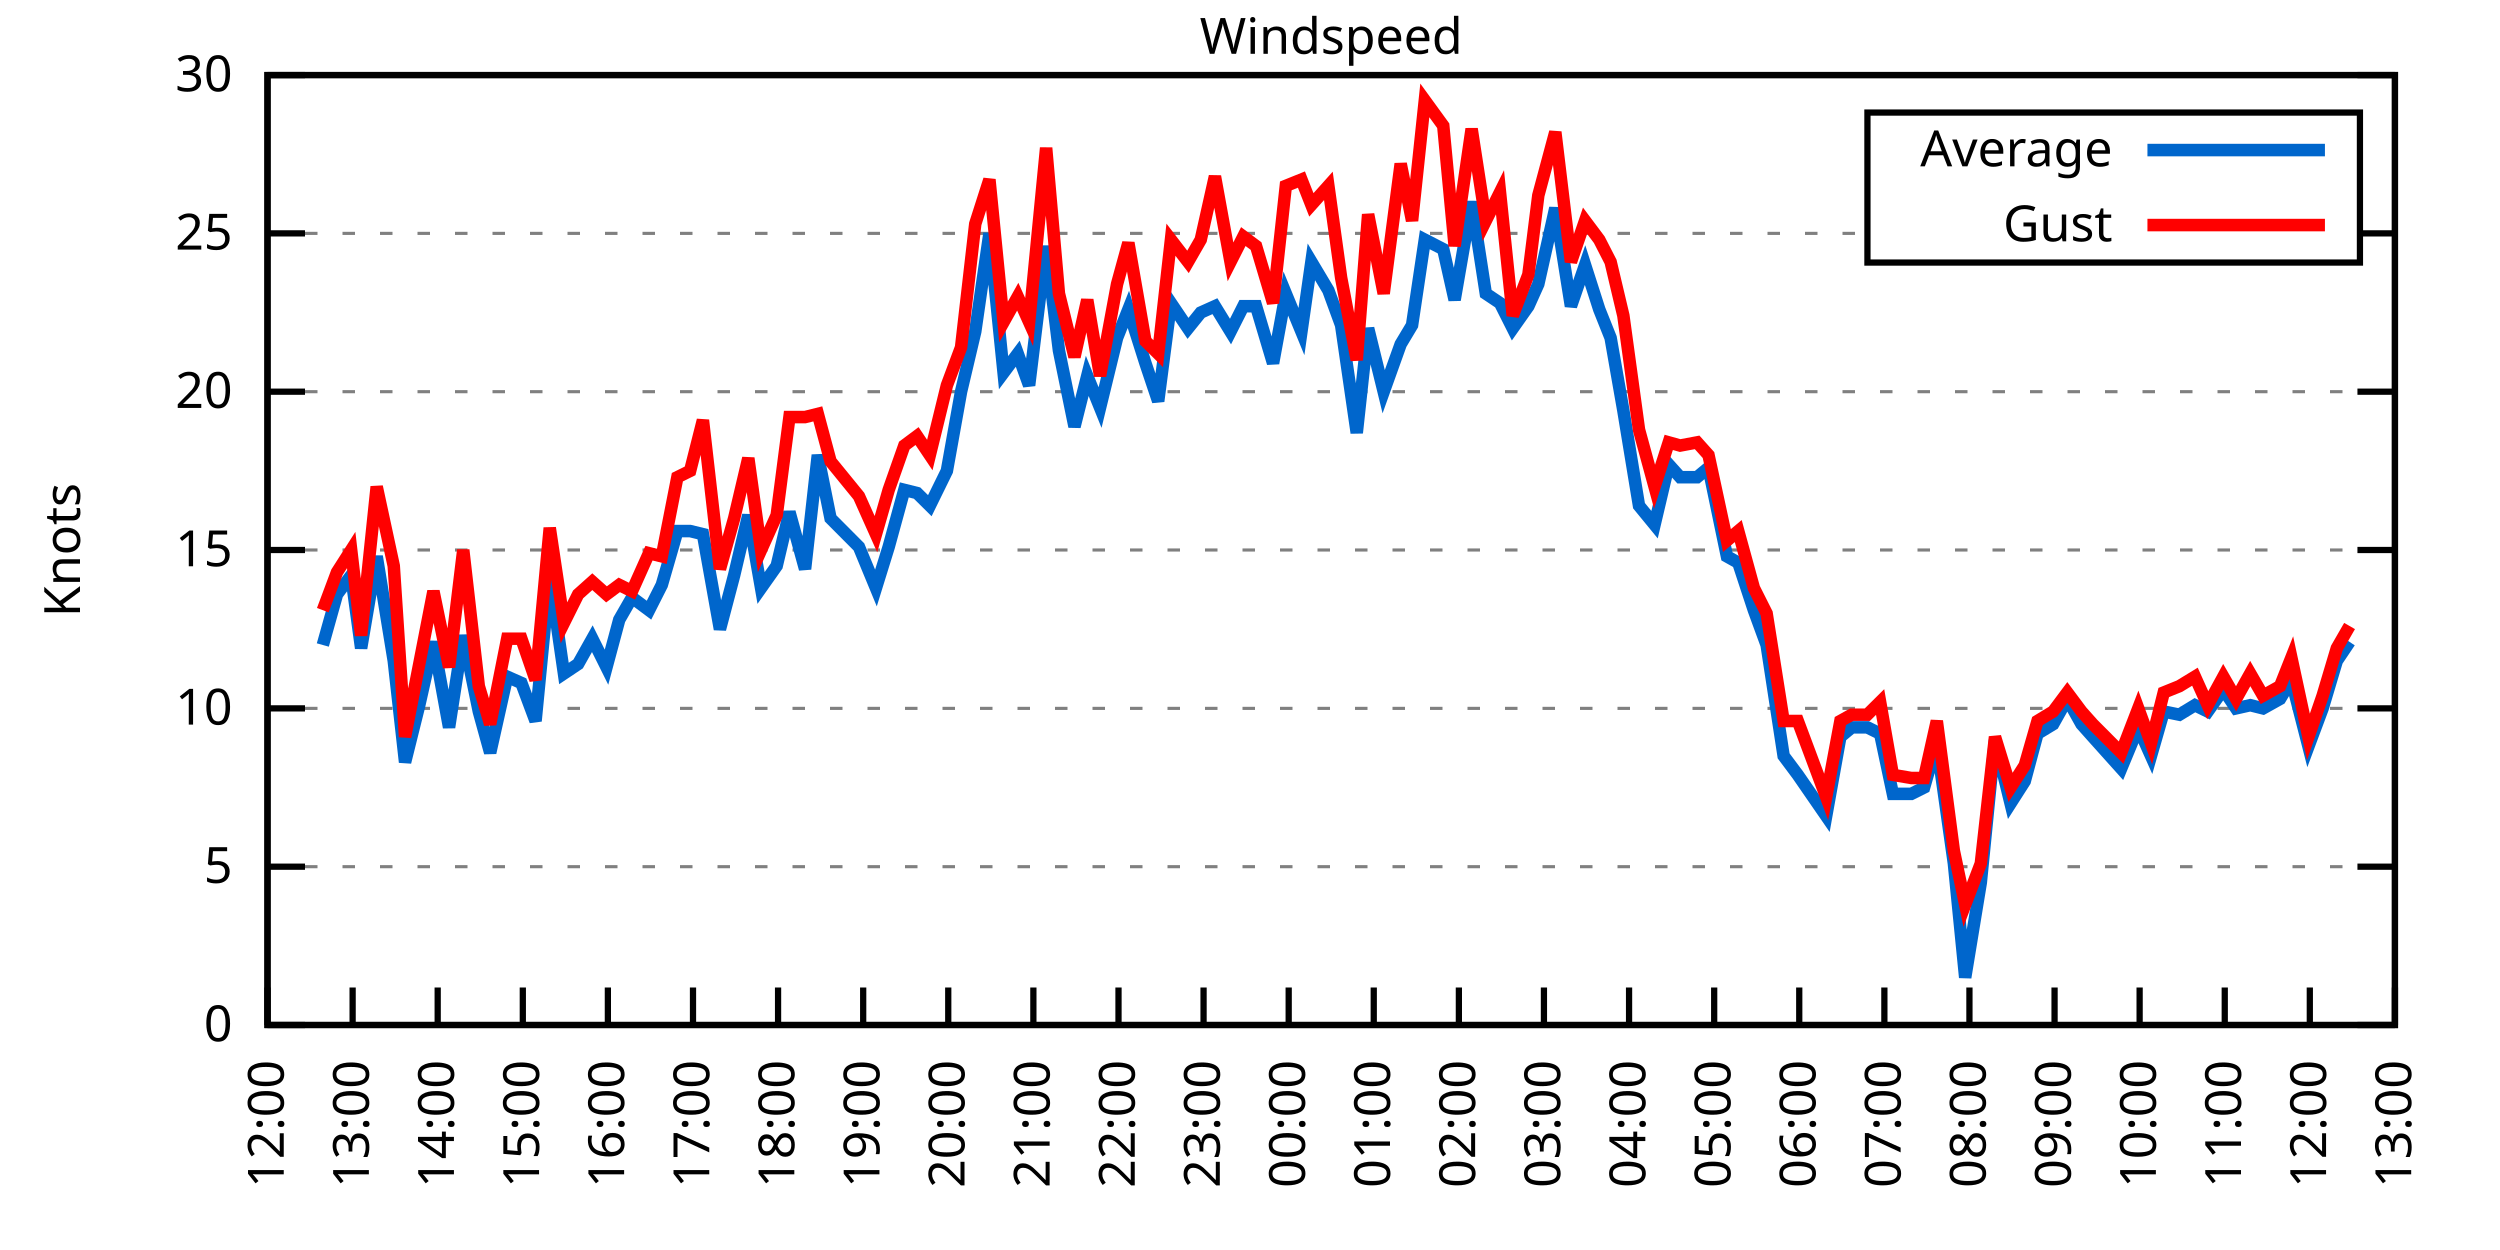
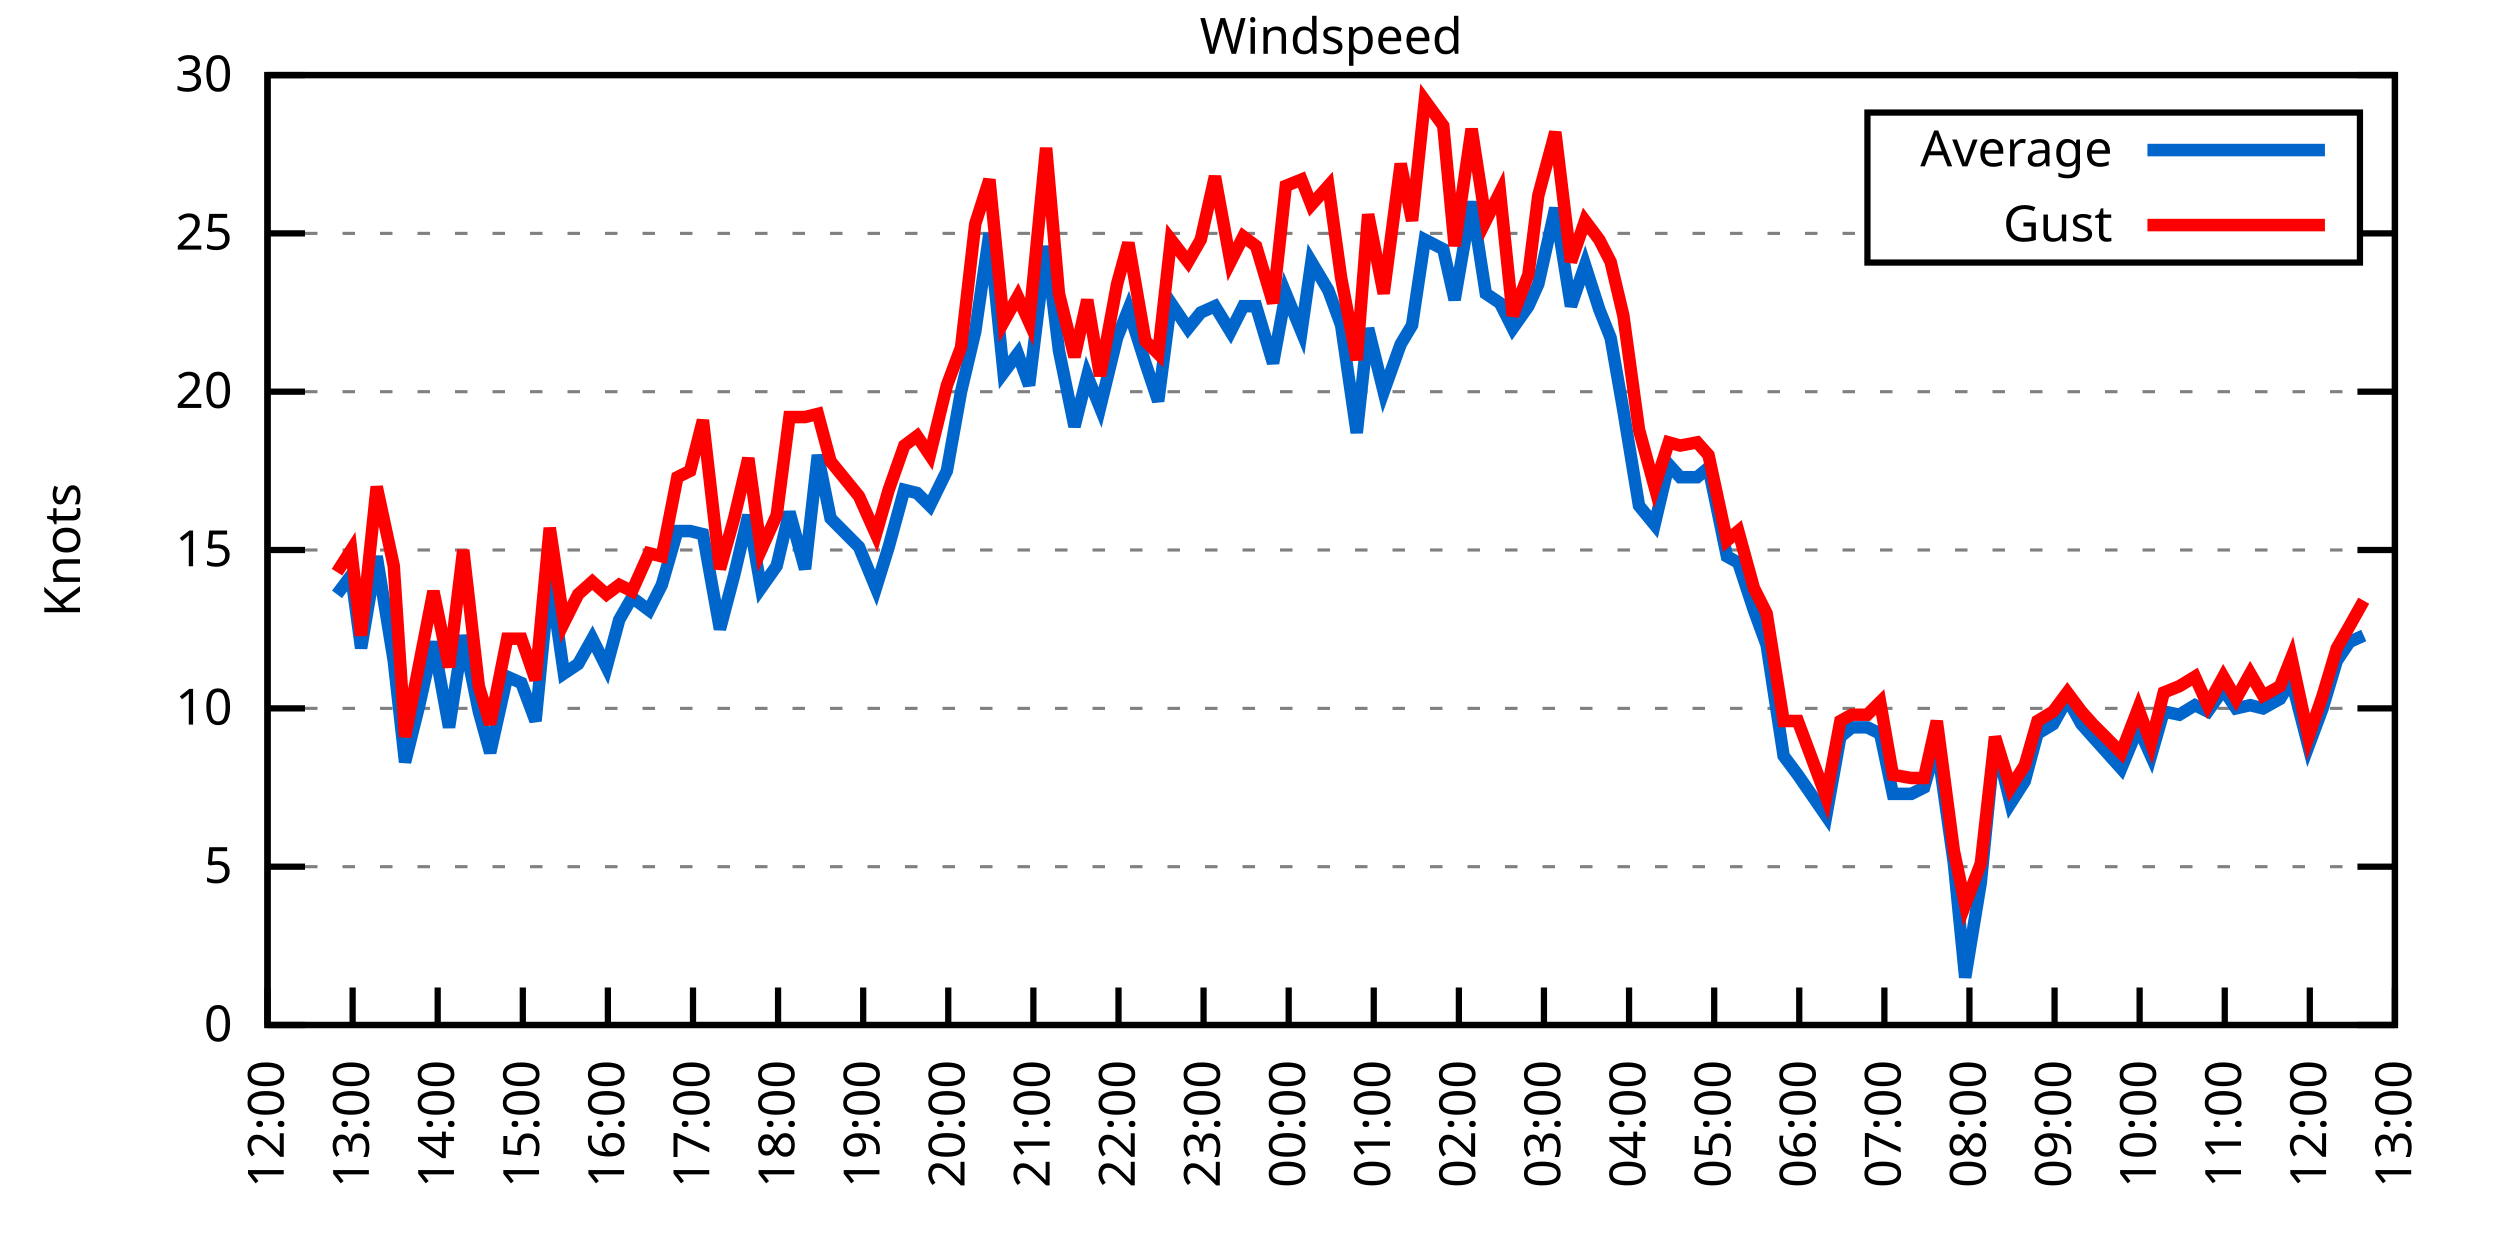
<svg xmlns="http://www.w3.org/2000/svg" xmlns:xlink="http://www.w3.org/1999/xlink" width="400" height="200" viewBox="0 0 400 200">
  <g id="gnuplot_canvas">
    <rect x="0" y="0" width="400" height="200" fill="none" />
    <defs>
      <circle id="gpDot" r="0.5" stroke-width="0.5" stroke="currentColor" />
      <path id="gpPt0" stroke-width="0.333" stroke="currentColor" d="M-1,0 h2 M0,-1 v2" />
      <path id="gpPt1" stroke-width="0.333" stroke="currentColor" d="M-1,-1 L1,1 M1,-1 L-1,1" />
      <path id="gpPt2" stroke-width="0.333" stroke="currentColor" d="M-1,0 L1,0 M0,-1 L0,1 M-1,-1 L1,1 M-1,1 L1,-1" />
      <rect id="gpPt3" stroke-width="0.333" stroke="currentColor" x="-1" y="-1" width="2" height="2" />
      <rect id="gpPt4" stroke-width="0.333" stroke="currentColor" fill="currentColor" x="-1" y="-1" width="2" height="2" />
      <circle id="gpPt5" stroke-width="0.333" stroke="currentColor" cx="0" cy="0" r="1" />
      <use xlink:href="#gpPt5" id="gpPt6" fill="currentColor" stroke="none" />
      <path id="gpPt7" stroke-width="0.333" stroke="currentColor" d="M0,-1.33 L-1.33,0.67 L1.33,0.67 z" />
      <use xlink:href="#gpPt7" id="gpPt8" fill="currentColor" stroke="none" />
      <use xlink:href="#gpPt7" id="gpPt9" stroke="currentColor" transform="rotate(180)" />
      <use xlink:href="#gpPt9" id="gpPt10" fill="currentColor" stroke="none" />
      <use xlink:href="#gpPt3" id="gpPt11" stroke="currentColor" transform="rotate(45)" />
      <use xlink:href="#gpPt11" id="gpPt12" fill="currentColor" stroke="none" />
      <path id="gpPt13" stroke-width="0.333" stroke="currentColor" d="M0,1.330 L1.265,0.411 L0.782,-1.067 L-0.782,-1.076 L-1.265,0.411 z" />
      <use xlink:href="#gpPt13" id="gpPt14" fill="currentColor" stroke="none" />
      <filter id="textbox" filterUnits="objectBoundingBox" x="0" y="0" height="1" width="1">
        <feFlood flood-color="white" flood-opacity="1" result="bgnd" />
        <feComposite in="SourceGraphic" in2="bgnd" operator="atop" />
      </filter>
      <filter id="greybox" filterUnits="objectBoundingBox" x="0" y="0" height="1" width="1">
        <feFlood flood-color="lightgrey" flood-opacity="1" result="grey" />
        <feComposite in="SourceGraphic" in2="grey" operator="atop" />
      </filter>
    </defs>
    <g fill="none" color="white" stroke="currentColor" stroke-width="1.00" stroke-linecap="butt" stroke-linejoin="miter">
</g>
    <g fill="none" color="black" stroke="currentColor" stroke-width="1.00" stroke-linecap="butt" stroke-linejoin="miter">
      <g stroke="none" shape-rendering="crispEdges">
        <polygon fill="rgb(255, 255, 255)" points="42.80,164.00 383.18,164.00 383.18,12.02 42.80,12.02 " />
      </g>
    </g>
    <g fill="none" color="black" stroke="currentColor" stroke-width="1.00" stroke-linecap="butt" stroke-linejoin="miter">
</g>
    <g fill="none" color="black" stroke="black" stroke-width="0.50" stroke-linecap="butt" stroke-linejoin="miter">
</g>
    <g fill="none" color="gray" stroke="currentColor" stroke-width="0.50" stroke-linecap="butt" stroke-linejoin="miter">
      <path stroke="gray" stroke-dasharray="2,4" class="gridline" d="M42.80,164.00 L383.19,164.00  " />
    </g>
    <g fill="none" color="gray" stroke="gray" stroke-width="1.00" stroke-linecap="butt" stroke-linejoin="miter">
</g>
    <g fill="none" color="black" stroke="currentColor" stroke-width="1.00" stroke-linecap="butt" stroke-linejoin="miter">
      <path stroke="black" d="M42.80,164.00 L48.80,164.00 M383.19,164.00 L377.19,164.00  " />
      <g transform="translate(37.20,166.60)" stroke="none" fill="black" font-family="Sans" font-size="8.00" text-anchor="end">
        <text>
          <tspan font-family="Sans"> 0</tspan>
        </text>
      </g>
    </g>
    <g fill="none" color="black" stroke="currentColor" stroke-width="1.00" stroke-linecap="butt" stroke-linejoin="miter">
</g>
    <g fill="none" color="black" stroke="black" stroke-width="0.50" stroke-linecap="butt" stroke-linejoin="miter">
</g>
    <g fill="none" color="gray" stroke="currentColor" stroke-width="0.50" stroke-linecap="butt" stroke-linejoin="miter">
      <path stroke="gray" stroke-dasharray="2,4" class="gridline" d="M42.80,138.67 L383.19,138.67  " />
    </g>
    <g fill="none" color="gray" stroke="gray" stroke-width="1.00" stroke-linecap="butt" stroke-linejoin="miter">
</g>
    <g fill="none" color="black" stroke="currentColor" stroke-width="1.00" stroke-linecap="butt" stroke-linejoin="miter">
      <path stroke="black" d="M42.80,138.67 L48.80,138.67 M383.19,138.67 L377.19,138.67  " />
      <g transform="translate(37.20,141.27)" stroke="none" fill="black" font-family="Sans" font-size="8.00" text-anchor="end">
        <text>
          <tspan font-family="Sans"> 5</tspan>
        </text>
      </g>
    </g>
    <g fill="none" color="black" stroke="currentColor" stroke-width="1.00" stroke-linecap="butt" stroke-linejoin="miter">
</g>
    <g fill="none" color="black" stroke="black" stroke-width="0.50" stroke-linecap="butt" stroke-linejoin="miter">
</g>
    <g fill="none" color="gray" stroke="currentColor" stroke-width="0.50" stroke-linecap="butt" stroke-linejoin="miter">
      <path stroke="gray" stroke-dasharray="2,4" class="gridline" d="M42.80,113.34 L383.19,113.34  " />
    </g>
    <g fill="none" color="gray" stroke="gray" stroke-width="1.00" stroke-linecap="butt" stroke-linejoin="miter">
</g>
    <g fill="none" color="black" stroke="currentColor" stroke-width="1.00" stroke-linecap="butt" stroke-linejoin="miter">
      <path stroke="black" d="M42.80,113.34 L48.80,113.34 M383.19,113.34 L377.19,113.34  " />
      <g transform="translate(37.20,115.94)" stroke="none" fill="black" font-family="Sans" font-size="8.00" text-anchor="end">
        <text>
          <tspan font-family="Sans"> 10</tspan>
        </text>
      </g>
    </g>
    <g fill="none" color="black" stroke="currentColor" stroke-width="1.00" stroke-linecap="butt" stroke-linejoin="miter">
</g>
    <g fill="none" color="black" stroke="black" stroke-width="0.50" stroke-linecap="butt" stroke-linejoin="miter">
</g>
    <g fill="none" color="gray" stroke="currentColor" stroke-width="0.50" stroke-linecap="butt" stroke-linejoin="miter">
      <path stroke="gray" stroke-dasharray="2,4" class="gridline" d="M42.80,88.00 L383.19,88.00  " />
    </g>
    <g fill="none" color="gray" stroke="gray" stroke-width="1.00" stroke-linecap="butt" stroke-linejoin="miter">
</g>
    <g fill="none" color="black" stroke="currentColor" stroke-width="1.00" stroke-linecap="butt" stroke-linejoin="miter">
      <path stroke="black" d="M42.80,88.00 L48.80,88.00 M383.19,88.00 L377.19,88.00  " />
      <g transform="translate(37.20,90.60)" stroke="none" fill="black" font-family="Sans" font-size="8.00" text-anchor="end">
        <text>
          <tspan font-family="Sans"> 15</tspan>
        </text>
      </g>
    </g>
    <g fill="none" color="black" stroke="currentColor" stroke-width="1.00" stroke-linecap="butt" stroke-linejoin="miter">
</g>
    <g fill="none" color="black" stroke="black" stroke-width="0.50" stroke-linecap="butt" stroke-linejoin="miter">
</g>
    <g fill="none" color="gray" stroke="currentColor" stroke-width="0.50" stroke-linecap="butt" stroke-linejoin="miter">
      <path stroke="gray" stroke-dasharray="2,4" class="gridline" d="M42.80,62.67 L383.19,62.67  " />
    </g>
    <g fill="none" color="gray" stroke="gray" stroke-width="1.00" stroke-linecap="butt" stroke-linejoin="miter">
</g>
    <g fill="none" color="black" stroke="currentColor" stroke-width="1.00" stroke-linecap="butt" stroke-linejoin="miter">
      <path stroke="black" d="M42.80,62.67 L48.80,62.67 M383.19,62.67 L377.19,62.67  " />
      <g transform="translate(37.20,65.27)" stroke="none" fill="black" font-family="Sans" font-size="8.00" text-anchor="end">
        <text>
          <tspan font-family="Sans"> 20</tspan>
        </text>
      </g>
    </g>
    <g fill="none" color="black" stroke="currentColor" stroke-width="1.00" stroke-linecap="butt" stroke-linejoin="miter">
</g>
    <g fill="none" color="black" stroke="black" stroke-width="0.50" stroke-linecap="butt" stroke-linejoin="miter">
</g>
    <g fill="none" color="gray" stroke="currentColor" stroke-width="0.50" stroke-linecap="butt" stroke-linejoin="miter">
      <path stroke="gray" stroke-dasharray="2,4" class="gridline" d="M42.80,37.34 L298.79,37.34 M377.59,37.34 L383.19,37.34  " />
    </g>
    <g fill="none" color="gray" stroke="gray" stroke-width="1.00" stroke-linecap="butt" stroke-linejoin="miter">
</g>
    <g fill="none" color="black" stroke="currentColor" stroke-width="1.00" stroke-linecap="butt" stroke-linejoin="miter">
      <path stroke="black" d="M42.80,37.34 L48.80,37.34 M383.19,37.34 L377.19,37.34  " />
      <g transform="translate(37.20,39.94)" stroke="none" fill="black" font-family="Sans" font-size="8.00" text-anchor="end">
        <text>
          <tspan font-family="Sans"> 25</tspan>
        </text>
      </g>
    </g>
    <g fill="none" color="black" stroke="currentColor" stroke-width="1.00" stroke-linecap="butt" stroke-linejoin="miter">
</g>
    <g fill="none" color="black" stroke="black" stroke-width="0.50" stroke-linecap="butt" stroke-linejoin="miter">
</g>
    <g fill="none" color="gray" stroke="currentColor" stroke-width="0.50" stroke-linecap="butt" stroke-linejoin="miter">
      <path stroke="gray" stroke-dasharray="2,4" class="gridline" d="M42.80,12.01 L383.19,12.01  " />
    </g>
    <g fill="none" color="gray" stroke="gray" stroke-width="1.00" stroke-linecap="butt" stroke-linejoin="miter">
</g>
    <g fill="none" color="black" stroke="currentColor" stroke-width="1.00" stroke-linecap="butt" stroke-linejoin="miter">
      <path stroke="black" d="M42.80,12.01 L48.80,12.01 M383.19,12.01 L377.19,12.01  " />
      <g transform="translate(37.20,14.61)" stroke="none" fill="black" font-family="Sans" font-size="8.00" text-anchor="end">
        <text>
          <tspan font-family="Sans"> 30</tspan>
        </text>
      </g>
    </g>
    <g fill="none" color="black" stroke="currentColor" stroke-width="1.00" stroke-linecap="butt" stroke-linejoin="miter">
      <path stroke="black" d="M42.80,164.00 L42.80,158.00  " />
      <g transform="translate(45.40,169.60) rotate(270.00)" stroke="none" fill="black" font-family="Sans" font-size="8.00" text-anchor="end">
        <text>
          <tspan font-family="Sans">12:00</tspan>
        </text>
      </g>
    </g>
    <g fill="none" color="black" stroke="currentColor" stroke-width="1.00" stroke-linecap="butt" stroke-linejoin="miter">
      <path stroke="black" d="M56.42,164.00 L56.42,158.00  " />
      <g transform="translate(59.02,169.60) rotate(270.00)" stroke="none" fill="black" font-family="Sans" font-size="8.00" text-anchor="end">
        <text>
          <tspan font-family="Sans">13:00</tspan>
        </text>
      </g>
    </g>
    <g fill="none" color="black" stroke="currentColor" stroke-width="1.00" stroke-linecap="butt" stroke-linejoin="miter">
      <path stroke="black" d="M70.03,164.00 L70.03,158.00  " />
      <g transform="translate(72.63,169.60) rotate(270.00)" stroke="none" fill="black" font-family="Sans" font-size="8.00" text-anchor="end">
        <text>
          <tspan font-family="Sans">14:00</tspan>
        </text>
      </g>
    </g>
    <g fill="none" color="black" stroke="currentColor" stroke-width="1.00" stroke-linecap="butt" stroke-linejoin="miter">
      <path stroke="black" d="M83.65,164.00 L83.65,158.00  " />
      <g transform="translate(86.25,169.60) rotate(270.00)" stroke="none" fill="black" font-family="Sans" font-size="8.00" text-anchor="end">
        <text>
          <tspan font-family="Sans">15:00</tspan>
        </text>
      </g>
    </g>
    <g fill="none" color="black" stroke="currentColor" stroke-width="1.00" stroke-linecap="butt" stroke-linejoin="miter">
      <path stroke="black" d="M97.26,164.00 L97.26,158.00  " />
      <g transform="translate(99.86,169.60) rotate(270.00)" stroke="none" fill="black" font-family="Sans" font-size="8.00" text-anchor="end">
        <text>
          <tspan font-family="Sans">16:00</tspan>
        </text>
      </g>
    </g>
    <g fill="none" color="black" stroke="currentColor" stroke-width="1.00" stroke-linecap="butt" stroke-linejoin="miter">
      <path stroke="black" d="M110.88,164.00 L110.88,158.00  " />
      <g transform="translate(113.48,169.60) rotate(270.00)" stroke="none" fill="black" font-family="Sans" font-size="8.00" text-anchor="end">
        <text>
          <tspan font-family="Sans">17:00</tspan>
        </text>
      </g>
    </g>
    <g fill="none" color="black" stroke="currentColor" stroke-width="1.00" stroke-linecap="butt" stroke-linejoin="miter">
      <path stroke="black" d="M124.49,164.00 L124.49,158.00  " />
      <g transform="translate(127.09,169.60) rotate(270.00)" stroke="none" fill="black" font-family="Sans" font-size="8.00" text-anchor="end">
        <text>
          <tspan font-family="Sans">18:00</tspan>
        </text>
      </g>
    </g>
    <g fill="none" color="black" stroke="currentColor" stroke-width="1.00" stroke-linecap="butt" stroke-linejoin="miter">
      <path stroke="black" d="M138.11,164.00 L138.11,158.00  " />
      <g transform="translate(140.71,169.60) rotate(270.00)" stroke="none" fill="black" font-family="Sans" font-size="8.00" text-anchor="end">
        <text>
          <tspan font-family="Sans">19:00</tspan>
        </text>
      </g>
    </g>
    <g fill="none" color="black" stroke="currentColor" stroke-width="1.00" stroke-linecap="butt" stroke-linejoin="miter">
      <path stroke="black" d="M151.72,164.00 L151.72,158.00  " />
      <g transform="translate(154.32,169.60) rotate(270.00)" stroke="none" fill="black" font-family="Sans" font-size="8.00" text-anchor="end">
        <text>
          <tspan font-family="Sans">20:00</tspan>
        </text>
      </g>
    </g>
    <g fill="none" color="black" stroke="currentColor" stroke-width="1.00" stroke-linecap="butt" stroke-linejoin="miter">
      <path stroke="black" d="M165.34,164.00 L165.34,158.00  " />
      <g transform="translate(167.94,169.60) rotate(270.00)" stroke="none" fill="black" font-family="Sans" font-size="8.00" text-anchor="end">
        <text>
          <tspan font-family="Sans">21:00</tspan>
        </text>
      </g>
    </g>
    <g fill="none" color="black" stroke="currentColor" stroke-width="1.00" stroke-linecap="butt" stroke-linejoin="miter">
      <path stroke="black" d="M178.96,164.00 L178.96,158.00  " />
      <g transform="translate(181.56,169.60) rotate(270.00)" stroke="none" fill="black" font-family="Sans" font-size="8.00" text-anchor="end">
        <text>
          <tspan font-family="Sans">22:00</tspan>
        </text>
      </g>
    </g>
    <g fill="none" color="black" stroke="currentColor" stroke-width="1.00" stroke-linecap="butt" stroke-linejoin="miter">
      <path stroke="black" d="M192.57,164.00 L192.57,158.00  " />
      <g transform="translate(195.17,169.60) rotate(270.00)" stroke="none" fill="black" font-family="Sans" font-size="8.00" text-anchor="end">
        <text>
          <tspan font-family="Sans">23:00</tspan>
        </text>
      </g>
    </g>
    <g fill="none" color="black" stroke="currentColor" stroke-width="1.00" stroke-linecap="butt" stroke-linejoin="miter">
      <path stroke="black" d="M206.19,164.00 L206.19,158.00  " />
      <g transform="translate(208.79,169.60) rotate(270.00)" stroke="none" fill="black" font-family="Sans" font-size="8.00" text-anchor="end">
        <text>
          <tspan font-family="Sans">00:00</tspan>
        </text>
      </g>
    </g>
    <g fill="none" color="black" stroke="currentColor" stroke-width="1.00" stroke-linecap="butt" stroke-linejoin="miter">
      <path stroke="black" d="M219.80,164.00 L219.80,158.00  " />
      <g transform="translate(222.40,169.60) rotate(270.00)" stroke="none" fill="black" font-family="Sans" font-size="8.00" text-anchor="end">
        <text>
          <tspan font-family="Sans">01:00</tspan>
        </text>
      </g>
    </g>
    <g fill="none" color="black" stroke="currentColor" stroke-width="1.00" stroke-linecap="butt" stroke-linejoin="miter">
      <path stroke="black" d="M233.42,164.00 L233.42,158.00  " />
      <g transform="translate(236.02,169.60) rotate(270.00)" stroke="none" fill="black" font-family="Sans" font-size="8.00" text-anchor="end">
        <text>
          <tspan font-family="Sans">02:00</tspan>
        </text>
      </g>
    </g>
    <g fill="none" color="black" stroke="currentColor" stroke-width="1.00" stroke-linecap="butt" stroke-linejoin="miter">
      <path stroke="black" d="M247.03,164.00 L247.03,158.00  " />
      <g transform="translate(249.63,169.60) rotate(270.00)" stroke="none" fill="black" font-family="Sans" font-size="8.00" text-anchor="end">
        <text>
          <tspan font-family="Sans">03:00</tspan>
        </text>
      </g>
    </g>
    <g fill="none" color="black" stroke="currentColor" stroke-width="1.00" stroke-linecap="butt" stroke-linejoin="miter">
      <path stroke="black" d="M260.65,164.00 L260.65,158.00  " />
      <g transform="translate(263.25,169.60) rotate(270.00)" stroke="none" fill="black" font-family="Sans" font-size="8.00" text-anchor="end">
        <text>
          <tspan font-family="Sans">04:00</tspan>
        </text>
      </g>
    </g>
    <g fill="none" color="black" stroke="currentColor" stroke-width="1.00" stroke-linecap="butt" stroke-linejoin="miter">
      <path stroke="black" d="M274.27,164.00 L274.27,158.00  " />
      <g transform="translate(276.87,169.60) rotate(270.00)" stroke="none" fill="black" font-family="Sans" font-size="8.00" text-anchor="end">
        <text>
          <tspan font-family="Sans">05:00</tspan>
        </text>
      </g>
    </g>
    <g fill="none" color="black" stroke="currentColor" stroke-width="1.00" stroke-linecap="butt" stroke-linejoin="miter">
      <path stroke="black" d="M287.88,164.00 L287.88,158.00  " />
      <g transform="translate(290.48,169.60) rotate(270.00)" stroke="none" fill="black" font-family="Sans" font-size="8.00" text-anchor="end">
        <text>
          <tspan font-family="Sans">06:00</tspan>
        </text>
      </g>
    </g>
    <g fill="none" color="black" stroke="currentColor" stroke-width="1.00" stroke-linecap="butt" stroke-linejoin="miter">
      <path stroke="black" d="M301.50,164.00 L301.50,158.00  " />
      <g transform="translate(304.10,169.60) rotate(270.00)" stroke="none" fill="black" font-family="Sans" font-size="8.00" text-anchor="end">
        <text>
          <tspan font-family="Sans">07:00</tspan>
        </text>
      </g>
    </g>
    <g fill="none" color="black" stroke="currentColor" stroke-width="1.00" stroke-linecap="butt" stroke-linejoin="miter">
      <path stroke="black" d="M315.11,164.00 L315.11,158.00  " />
      <g transform="translate(317.71,169.60) rotate(270.00)" stroke="none" fill="black" font-family="Sans" font-size="8.00" text-anchor="end">
        <text>
          <tspan font-family="Sans">08:00</tspan>
        </text>
      </g>
    </g>
    <g fill="none" color="black" stroke="currentColor" stroke-width="1.00" stroke-linecap="butt" stroke-linejoin="miter">
      <path stroke="black" d="M328.73,164.00 L328.73,158.00  " />
      <g transform="translate(331.33,169.60) rotate(270.00)" stroke="none" fill="black" font-family="Sans" font-size="8.00" text-anchor="end">
        <text>
          <tspan font-family="Sans">09:00</tspan>
        </text>
      </g>
    </g>
    <g fill="none" color="black" stroke="currentColor" stroke-width="1.00" stroke-linecap="butt" stroke-linejoin="miter">
      <path stroke="black" d="M342.34,164.00 L342.34,158.00  " />
      <g transform="translate(344.94,169.60) rotate(270.00)" stroke="none" fill="black" font-family="Sans" font-size="8.00" text-anchor="end">
        <text>
          <tspan font-family="Sans">10:00</tspan>
        </text>
      </g>
    </g>
    <g fill="none" color="black" stroke="currentColor" stroke-width="1.00" stroke-linecap="butt" stroke-linejoin="miter">
      <path stroke="black" d="M355.96,164.00 L355.96,158.00  " />
      <g transform="translate(358.56,169.60) rotate(270.00)" stroke="none" fill="black" font-family="Sans" font-size="8.00" text-anchor="end">
        <text>
          <tspan font-family="Sans">11:00</tspan>
        </text>
      </g>
    </g>
    <g fill="none" color="black" stroke="currentColor" stroke-width="1.00" stroke-linecap="butt" stroke-linejoin="miter">
      <path stroke="black" d="M369.57,164.00 L369.57,158.00  " />
      <g transform="translate(372.17,169.60) rotate(270.00)" stroke="none" fill="black" font-family="Sans" font-size="8.00" text-anchor="end">
        <text>
          <tspan font-family="Sans">12:00</tspan>
        </text>
      </g>
    </g>
    <g fill="none" color="black" stroke="currentColor" stroke-width="1.00" stroke-linecap="butt" stroke-linejoin="miter">
      <path stroke="black" d="M383.19,164.00 L383.19,158.00  " />
      <g transform="translate(385.79,169.60) rotate(270.00)" stroke="none" fill="black" font-family="Sans" font-size="8.00" text-anchor="end">
        <text>
          <tspan font-family="Sans">13:00</tspan>
        </text>
      </g>
    </g>
    <g fill="none" color="black" stroke="currentColor" stroke-width="1.00" stroke-linecap="butt" stroke-linejoin="miter">
</g>
    <g fill="none" color="black" stroke="currentColor" stroke-width="1.00" stroke-linecap="butt" stroke-linejoin="miter">
      <path stroke="black" d="M42.80,12.01 L42.80,164.00 L383.19,164.00 L383.19,12.01 L42.80,12.01 Z  " />
    </g>
    <g fill="none" color="black" stroke="currentColor" stroke-width="1.00" stroke-linecap="butt" stroke-linejoin="miter">
</g>
    <g fill="none" color="black" stroke="currentColor" stroke-width="1.00" stroke-linecap="butt" stroke-linejoin="miter">
      <path stroke="black" d="M298.79,42.01 L298.79,18.01 L377.59,18.01 L377.59,42.01 L298.79,42.01 Z  " />
    </g>
    <g id="Windspeed_plot_1">
      <g fill="none" color="white" stroke="black" stroke-width="2.00" stroke-linecap="butt" stroke-linejoin="miter">
</g>
      <g fill="none" color="black" stroke="currentColor" stroke-width="2.00" stroke-linecap="butt" stroke-linejoin="miter">
        <g transform="translate(337.99,26.61)" stroke="none" fill="black" font-family="Sans" font-size="8.00" text-anchor="end">
          <text>
            <tspan font-family="Sans">Average</tspan>
          </text>
        </g>
      </g>
      <g fill="none" color="black" stroke="currentColor" stroke-width="2.00" stroke-linecap="butt" stroke-linejoin="miter">
-         <path stroke="rgb(  0, 102, 204)" d="M343.59,24.01 L371.99,24.01 M51.65,103.20 L53.92,95.10 L56.19,92.06 L57.78,103.71 L60.27,89.02 L63.00,105.74   L64.81,121.95 L67.08,112.83 L69.35,102.70 L71.85,116.38 L74.12,101.68 L76.61,113.84 L78.43,120.43 L81.15,108.27   L83.42,109.28 L85.69,115.36 L87.96,92.06 L90.23,107.76 L92.50,106.24 L94.77,102.19 L97.04,106.75 L99.08,99.15   L101.12,95.60 L103.84,97.63 L105.89,93.58 L108.38,84.97 L110.42,84.97 L112.47,85.47 L115.19,100.67 L117.46,92.06   L119.73,82.43 L121.77,94.08 L124.27,90.54 L126.31,81.93 L128.81,91.04 L130.85,72.81 L132.89,82.94 L137.43,87.50   L140.15,94.08 L142.19,87.50 L144.69,78.38 L146.73,78.89 L148.77,80.91 L151.50,75.34 L153.77,62.67 L156.04,53.05   L158.31,37.34 L160.57,59.63 L162.84,56.59 L164.66,61.66 L167.38,39.37 L169.43,56.09 L171.92,68.25 L173.96,60.14   L176.01,65.21 L178.73,54.06 L180.54,49.50 L183.27,58.11 L185.31,64.19 L187.35,48.49 L190.08,52.54 L192.12,50.01   L194.39,48.99 L196.88,53.05 L198.93,48.99 L200.97,48.99 L203.69,58.11 L205.73,46.97 L208.23,53.05 L209.82,41.90   L212.54,46.46 L214.58,52.03 L217.08,69.26 L218.90,52.54 L221.39,62.67 L224.11,55.07 L225.93,52.03 L227.97,38.35   L230.92,39.87 L232.74,47.98 L235.46,32.28 L237.73,46.97 L240.00,48.49 L242.04,52.54 L244.54,48.99 L246.13,45.45   L248.85,33.29 L251.35,48.99 L253.61,42.41 L255.88,49.50 L257.70,54.06 L259.74,65.71 L262.24,80.91 L264.73,83.95   L267.00,74.33 L268.82,76.35 L271.54,76.35 L273.36,74.83 L276.31,89.02 L278.12,90.03 L280.62,97.63 L282.66,103.20   L285.38,120.94 L287.65,123.98 L292.19,130.56 L294.46,117.90 L296.28,116.38 L298.77,116.38 L300.82,117.39 L302.86,127.02   L305.81,127.02 L307.85,126.00 L309.89,118.91 L312.62,138.16 L314.43,156.40 L316.93,141.20 L319.20,118.40 L321.69,128.54   L323.96,124.99 L326.00,117.39 L328.50,115.87 L330.77,111.82 L333.04,115.87 L334.85,117.90 L339.39,122.96 L342.12,116.38   L344.16,120.94 L346.20,113.84 L348.70,114.35 L351.19,112.83 L353.24,113.84 L355.73,110.30 L357.77,113.34 L360.04,112.83   L362.09,113.34 L364.81,111.82 L366.62,108.78 L369.35,119.42 L371.62,113.34 L373.89,105.74 L375.93,102.70  " />
+         <path stroke="rgb(  0, 102, 204)" d="M343.59,24.01 L371.99,24.01 M53.92,95.10 L56.19,92.06 L57.78,103.71 L60.27,89.02 L63.00,105.74 L64.81,121.95   L67.08,112.83 L69.35,102.70 L71.85,116.38 L74.12,101.68 L76.61,113.84 L78.43,120.43 L81.15,108.27 L83.42,109.28   L85.69,115.36 L87.96,92.06 L90.23,107.76 L92.50,106.24 L94.77,102.19 L97.04,106.75 L99.08,99.15 L101.12,95.60   L103.84,97.63 L105.89,93.58 L108.38,84.97 L110.42,84.97 L112.47,85.47 L115.19,100.67 L117.46,92.06 L119.73,82.43   L121.77,94.08 L124.27,90.54 L126.31,81.93 L128.81,91.04 L130.85,72.81 L132.89,82.94 L137.43,87.50 L140.15,94.08   L142.19,87.50 L144.69,78.38 L146.73,78.89 L148.77,80.91 L151.50,75.34 L153.77,62.67 L156.04,53.05 L158.31,37.34   L160.57,59.63 L162.84,56.59 L164.66,61.66 L167.38,39.37 L169.43,56.09 L171.92,68.25 L173.96,60.14 L176.01,65.21   L178.73,54.06 L180.54,49.50 L183.27,58.11 L185.31,64.19 L187.35,48.49 L190.08,52.54 L192.12,50.01 L194.39,48.99   L196.88,53.05 L198.93,48.99 L200.97,48.99 L203.69,58.11 L205.73,46.97 L208.23,53.05 L209.82,41.90 L212.54,46.46   L214.58,52.03 L217.08,69.26 L218.90,52.54 L221.39,62.67 L224.11,55.07 L225.93,52.03 L227.97,38.35 L230.92,39.87   L232.74,47.98 L235.46,32.28 L237.73,46.97 L240.00,48.49 L242.04,52.54 L244.54,48.99 L246.13,45.45 L248.85,33.29   L251.35,48.99 L253.61,42.41 L255.88,49.50 L257.70,54.06 L259.74,65.71 L262.24,80.91 L264.73,83.95 L267.00,74.33   L268.82,76.35 L271.54,76.35 L273.36,74.83 L276.31,89.02 L278.12,90.03 L280.62,97.63 L282.66,103.20 L285.38,120.94   L287.65,123.98 L292.19,130.56 L294.46,117.90 L296.28,116.38 L298.77,116.38 L300.82,117.39 L302.86,127.02 L305.81,127.02   L307.85,126.00 L309.89,118.91 L312.62,138.16 L314.43,156.40 L316.93,141.20 L319.20,118.40 L321.69,128.54 L323.96,124.99   L326.00,117.39 L328.50,115.87 L330.77,111.82 L333.04,115.87 L334.85,117.90 L339.39,122.96 L342.12,116.38 L344.16,120.94   L346.20,113.84 L348.70,114.35 L351.19,112.83 L353.24,113.84 L355.73,110.30 L357.77,113.34 L360.04,112.83 L362.09,113.34   L364.81,111.82 L366.62,108.78 L369.35,119.42 L371.62,113.34 L373.89,105.74 L375.93,102.70 L378.20,101.68  " />
      </g>
    </g>
    <g id="Windspeed_plot_2">
      <g fill="none" color="black" stroke="currentColor" stroke-width="2.00" stroke-linecap="butt" stroke-linejoin="miter">
        <g transform="translate(337.99,38.61)" stroke="none" fill="black" font-family="Sans" font-size="8.00" text-anchor="end">
          <text>
            <tspan font-family="Sans">Gust</tspan>
          </text>
        </g>
      </g>
      <g fill="none" color="black" stroke="currentColor" stroke-width="2.00" stroke-linecap="butt" stroke-linejoin="miter">
-         <path stroke="rgb(255,   0,   0)" d="M343.59,36.01 L371.99,36.01 M51.65,97.63 L53.92,91.55 L56.19,88.00 L57.78,101.68 L60.27,77.87 L63.00,90.54   L64.81,117.90 L67.08,106.24 L69.35,94.59 L71.85,106.75 L74.12,88.00 L76.61,109.79 L78.43,115.87 L81.15,102.19   L83.42,102.19 L85.69,108.78 L87.96,84.46 L90.23,99.66 L92.50,95.10 L94.77,93.07 L97.04,95.10 L99.08,93.58   L101.12,94.59 L103.84,88.51 L105.89,89.02 L108.38,76.35 L110.42,75.34 L112.47,67.23 L115.19,91.04 L117.46,82.94   L119.73,73.31 L121.77,88.00 L124.27,82.43 L126.31,66.73 L128.81,66.73 L130.85,66.22 L132.89,73.82 L137.43,79.39   L140.15,85.47 L142.19,78.38 L144.69,71.29 L146.73,69.77 L148.77,72.81 L151.50,61.66 L153.77,55.58 L156.04,35.82   L158.31,28.73 L160.57,51.53 L162.84,47.47 L164.66,51.53 L167.38,23.66 L169.43,46.97 L171.92,57.10 L173.96,47.98   L176.01,60.14 L178.73,45.45 L180.54,38.86 L183.27,54.57 L185.31,56.59 L187.35,38.35 L190.08,41.90 L192.12,38.35   L194.39,28.22 L196.88,41.90 L198.93,37.85 L200.97,39.37 L203.69,48.49 L205.73,29.74 L208.23,28.73 L209.82,32.78   L212.54,29.74 L214.58,44.43 L217.08,57.61 L218.90,34.30 L221.39,46.97 L224.11,26.20 L225.93,35.32 L227.97,16.06   L230.92,20.12 L232.74,39.37 L235.46,20.62 L237.73,35.32 L240.00,30.76 L242.04,50.51 L244.54,43.93 L246.13,31.26   L248.85,21.13 L251.35,41.90 L253.61,35.32 L255.88,38.35 L257.70,41.90 L259.74,50.51 L262.24,68.75 L264.73,77.87   L267.00,70.78 L268.82,71.29 L271.54,70.78 L273.36,72.81 L276.31,86.49 L278.12,84.97 L280.62,94.08 L282.66,98.14   L285.38,115.36 L287.65,115.36 L292.19,127.52 L294.46,115.36 L296.28,114.35 L298.77,114.35 L300.82,112.32 L302.86,123.98   L305.81,124.48 L307.85,124.48 L309.89,115.36 L312.62,136.14 L314.43,144.75 L316.93,138.16 L319.20,117.90 L321.69,126.00   L323.96,122.46 L326.00,115.36 L328.50,113.84 L330.77,110.80 L333.04,113.84 L334.85,115.87 L339.39,120.43 L342.12,113.34   L344.16,118.91 L346.20,110.80 L348.70,109.79 L351.19,108.27 L353.24,112.83 L355.73,108.27 L357.77,111.82 L360.04,107.76   L362.09,111.31 L364.81,109.79 L366.62,105.23 L369.35,117.90 L371.62,111.31 L373.89,103.71 L375.93,100.16  " />
+         <path stroke="rgb(255,   0,   0)" d="M343.59,36.01 L371.99,36.01 M53.92,91.55 L56.19,88.00 L57.78,101.68 L60.27,77.87 L63.00,90.54 L64.81,117.90   L67.08,106.24 L69.35,94.59 L71.85,106.75 L74.12,88.00 L76.61,109.79 L78.43,115.87 L81.15,102.19 L83.42,102.19   L85.69,108.78 L87.96,84.46 L90.23,99.66 L92.50,95.10 L94.77,93.07 L97.04,95.10 L99.08,93.58 L101.12,94.59   L103.84,88.51 L105.89,89.02 L108.38,76.35 L110.42,75.34 L112.47,67.23 L115.19,91.04 L117.46,82.94 L119.73,73.31   L121.77,88.00 L124.27,82.43 L126.31,66.73 L128.81,66.73 L130.85,66.22 L132.89,73.82 L137.43,79.39 L140.15,85.47   L142.19,78.38 L144.69,71.29 L146.73,69.77 L148.77,72.81 L151.50,61.66 L153.77,55.58 L156.04,35.82 L158.31,28.73   L160.57,51.53 L162.84,47.47 L164.66,51.53 L167.38,23.66 L169.43,46.97 L171.92,57.10 L173.96,47.98 L176.01,60.14   L178.73,45.45 L180.54,38.86 L183.27,54.57 L185.31,56.59 L187.35,38.35 L190.08,41.90 L192.12,38.35 L194.39,28.22   L196.88,41.90 L198.93,37.85 L200.97,39.37 L203.69,48.49 L205.73,29.74 L208.23,28.73 L209.82,32.78 L212.54,29.74   L214.58,44.43 L217.08,57.61 L218.90,34.30 L221.39,46.97 L224.11,26.20 L225.93,35.32 L227.97,16.06 L230.92,20.12   L232.74,39.37 L235.46,20.62 L237.73,35.32 L240.00,30.76 L242.04,50.51 L244.54,43.93 L246.13,31.26 L248.85,21.13   L251.35,41.90 L253.61,35.32 L255.88,38.35 L257.70,41.90 L259.74,50.51 L262.24,68.75 L264.73,77.87 L267.00,70.78   L268.82,71.29 L271.54,70.78 L273.36,72.81 L276.31,86.49 L278.12,84.97 L280.62,94.08 L282.66,98.14 L285.38,115.36   L287.65,115.36 L292.19,127.52 L294.46,115.36 L296.28,114.35 L298.77,114.35 L300.82,112.32 L302.86,123.98 L305.81,124.48   L307.85,124.48 L309.89,115.36 L312.62,136.14 L314.43,144.75 L316.93,138.16 L319.20,117.90 L321.69,126.00 L323.96,122.46   L326.00,115.36 L328.50,113.84 L330.77,110.80 L333.04,113.84 L334.85,115.87 L339.39,120.43 L342.12,113.34 L344.16,118.91   L346.20,110.80 L348.70,109.79 L351.19,108.27 L353.24,112.83 L355.73,108.27 L357.77,111.82 L360.04,107.76 L362.09,111.31   L364.81,109.79 L366.62,105.23 L369.35,117.90 L371.62,111.31 L373.89,103.71 L375.93,100.16 L378.20,96.11  " />
      </g>
    </g>
    <g fill="none" color="black" stroke="currentColor" stroke-width="2.00" stroke-linecap="butt" stroke-linejoin="miter">
</g>
    <g fill="none" color="black" stroke="black" stroke-width="1.00" stroke-linecap="butt" stroke-linejoin="miter">
</g>
    <g fill="none" color="black" stroke="currentColor" stroke-width="1.00" stroke-linecap="butt" stroke-linejoin="miter">
      <path stroke="black" d="M42.80,12.01 L42.80,164.00 L383.19,164.00 L383.19,12.01 L42.80,12.01 Z  " />
      <g transform="translate(12.80,88.01) rotate(270.00)" stroke="none" fill="black" font-family="Sans" font-size="8.00" text-anchor="middle">
        <text>
          <tspan font-family="Sans">Knots</tspan>
        </text>
      </g>
    </g>
    <g fill="none" color="black" stroke="currentColor" stroke-width="1.00" stroke-linecap="butt" stroke-linejoin="miter">
</g>
    <g fill="none" color="black" stroke="currentColor" stroke-width="1.00" stroke-linecap="butt" stroke-linejoin="miter">
      <g transform="translate(212.99,8.61)" stroke="none" fill="black" font-family="Sans" font-size="8.00" text-anchor="middle">
        <text>
          <tspan font-family="Sans">Windspeed</tspan>
        </text>
      </g>
    </g>
    <g fill="none" color="black" stroke="currentColor" stroke-width="1.00" stroke-linecap="butt" stroke-linejoin="miter">
</g>
  </g>
</svg>
